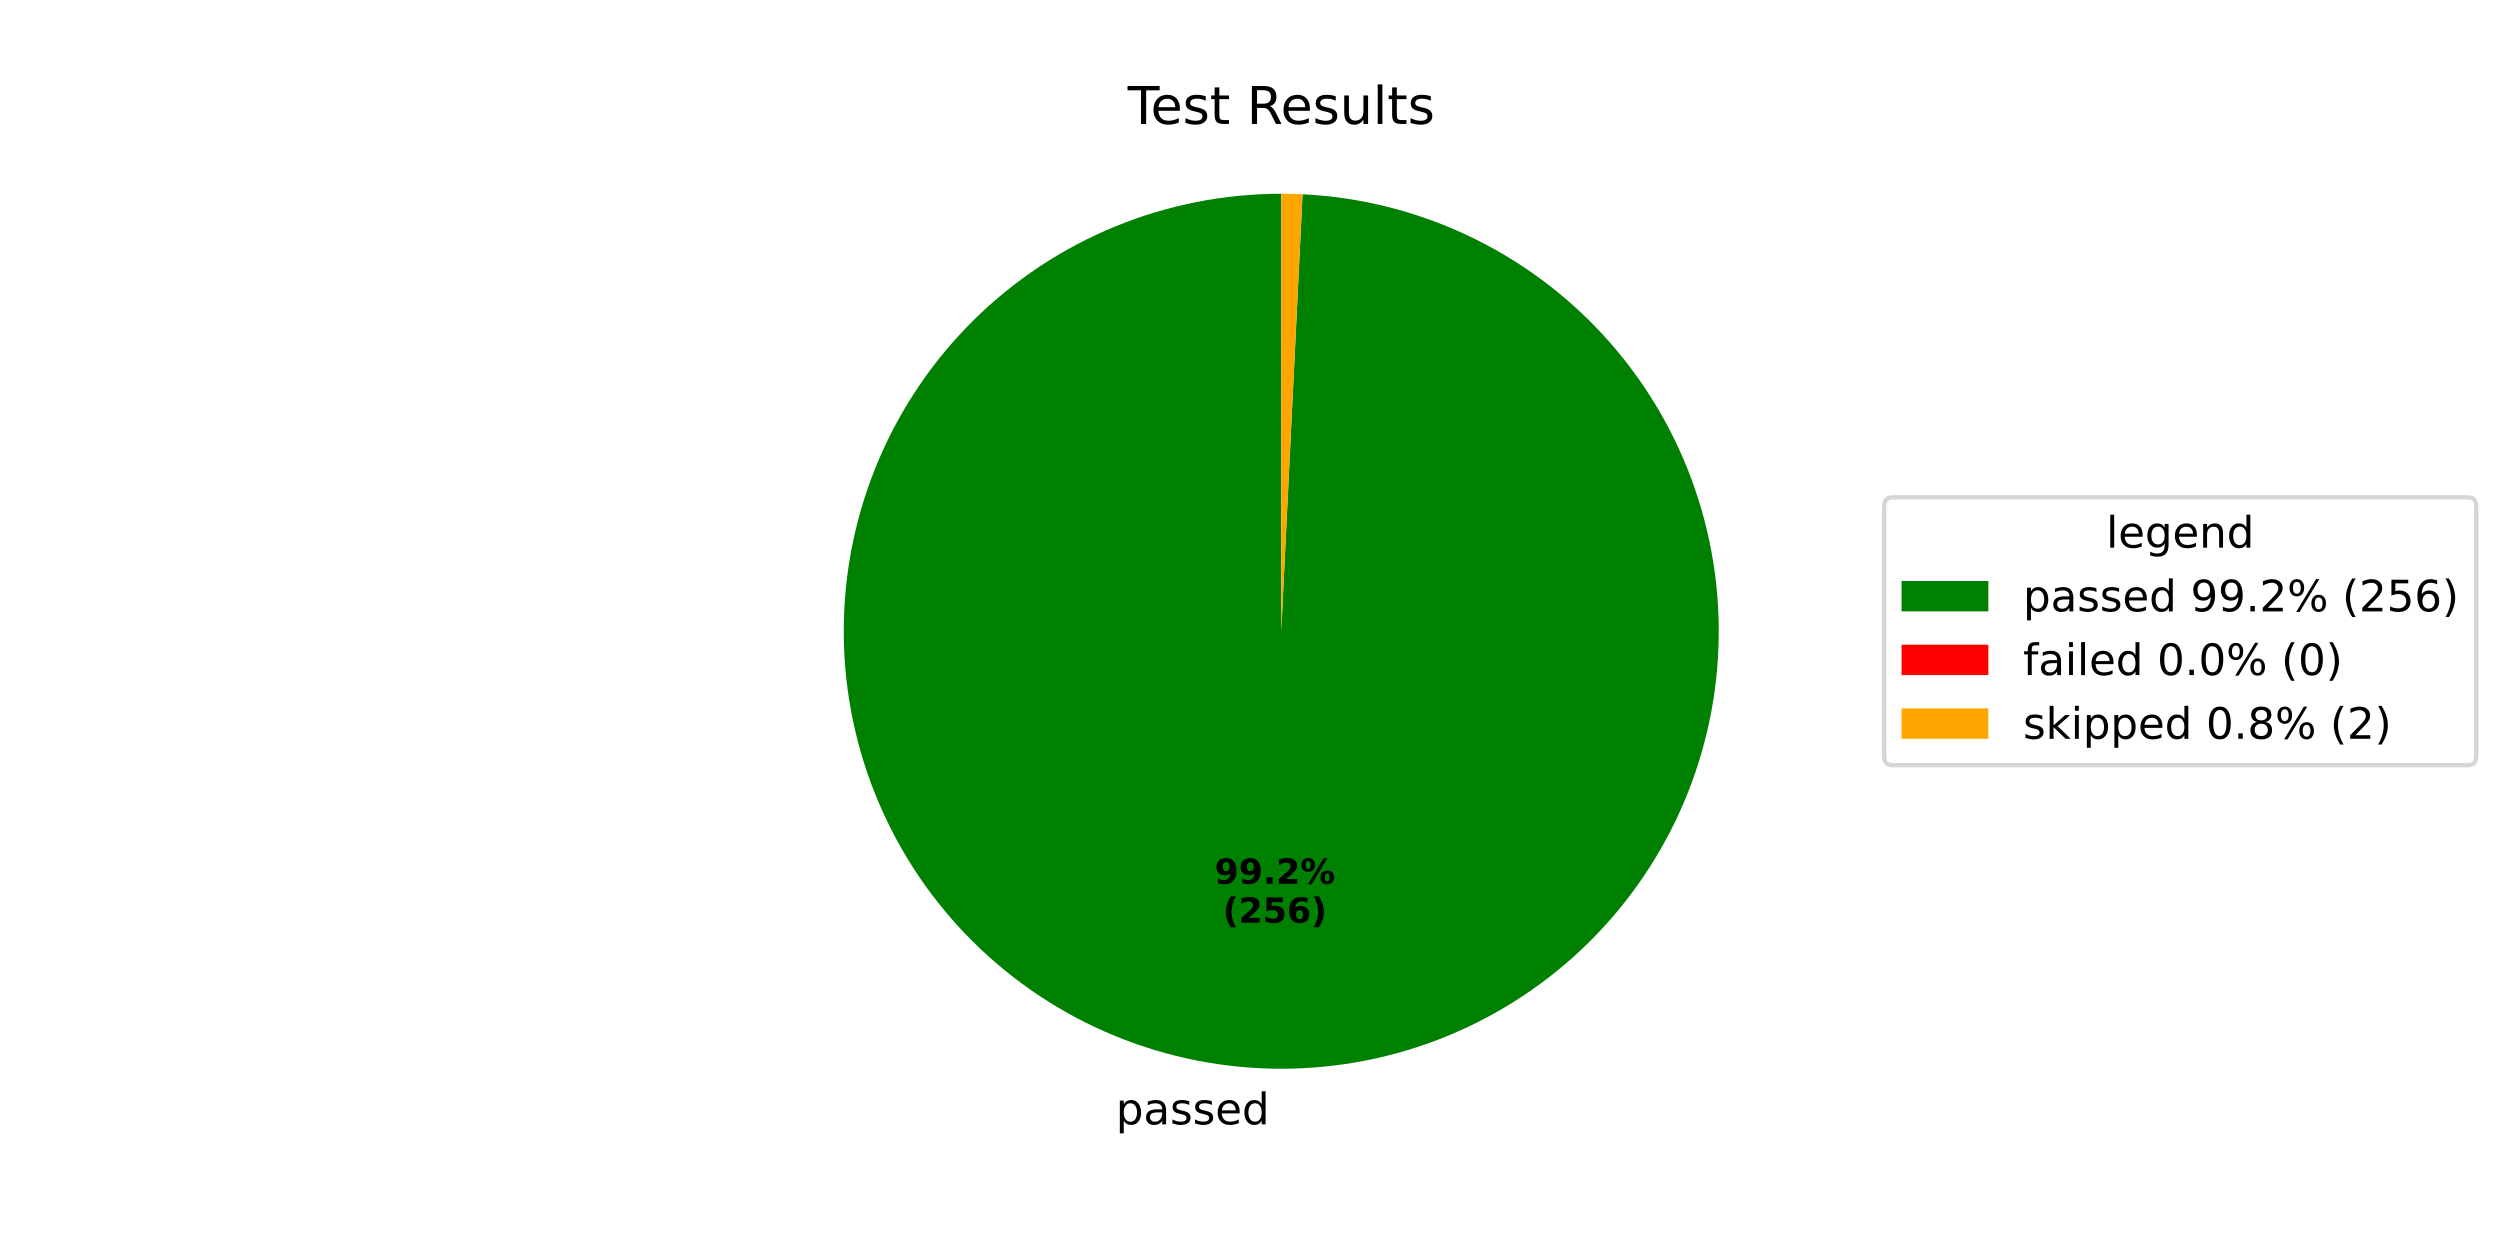
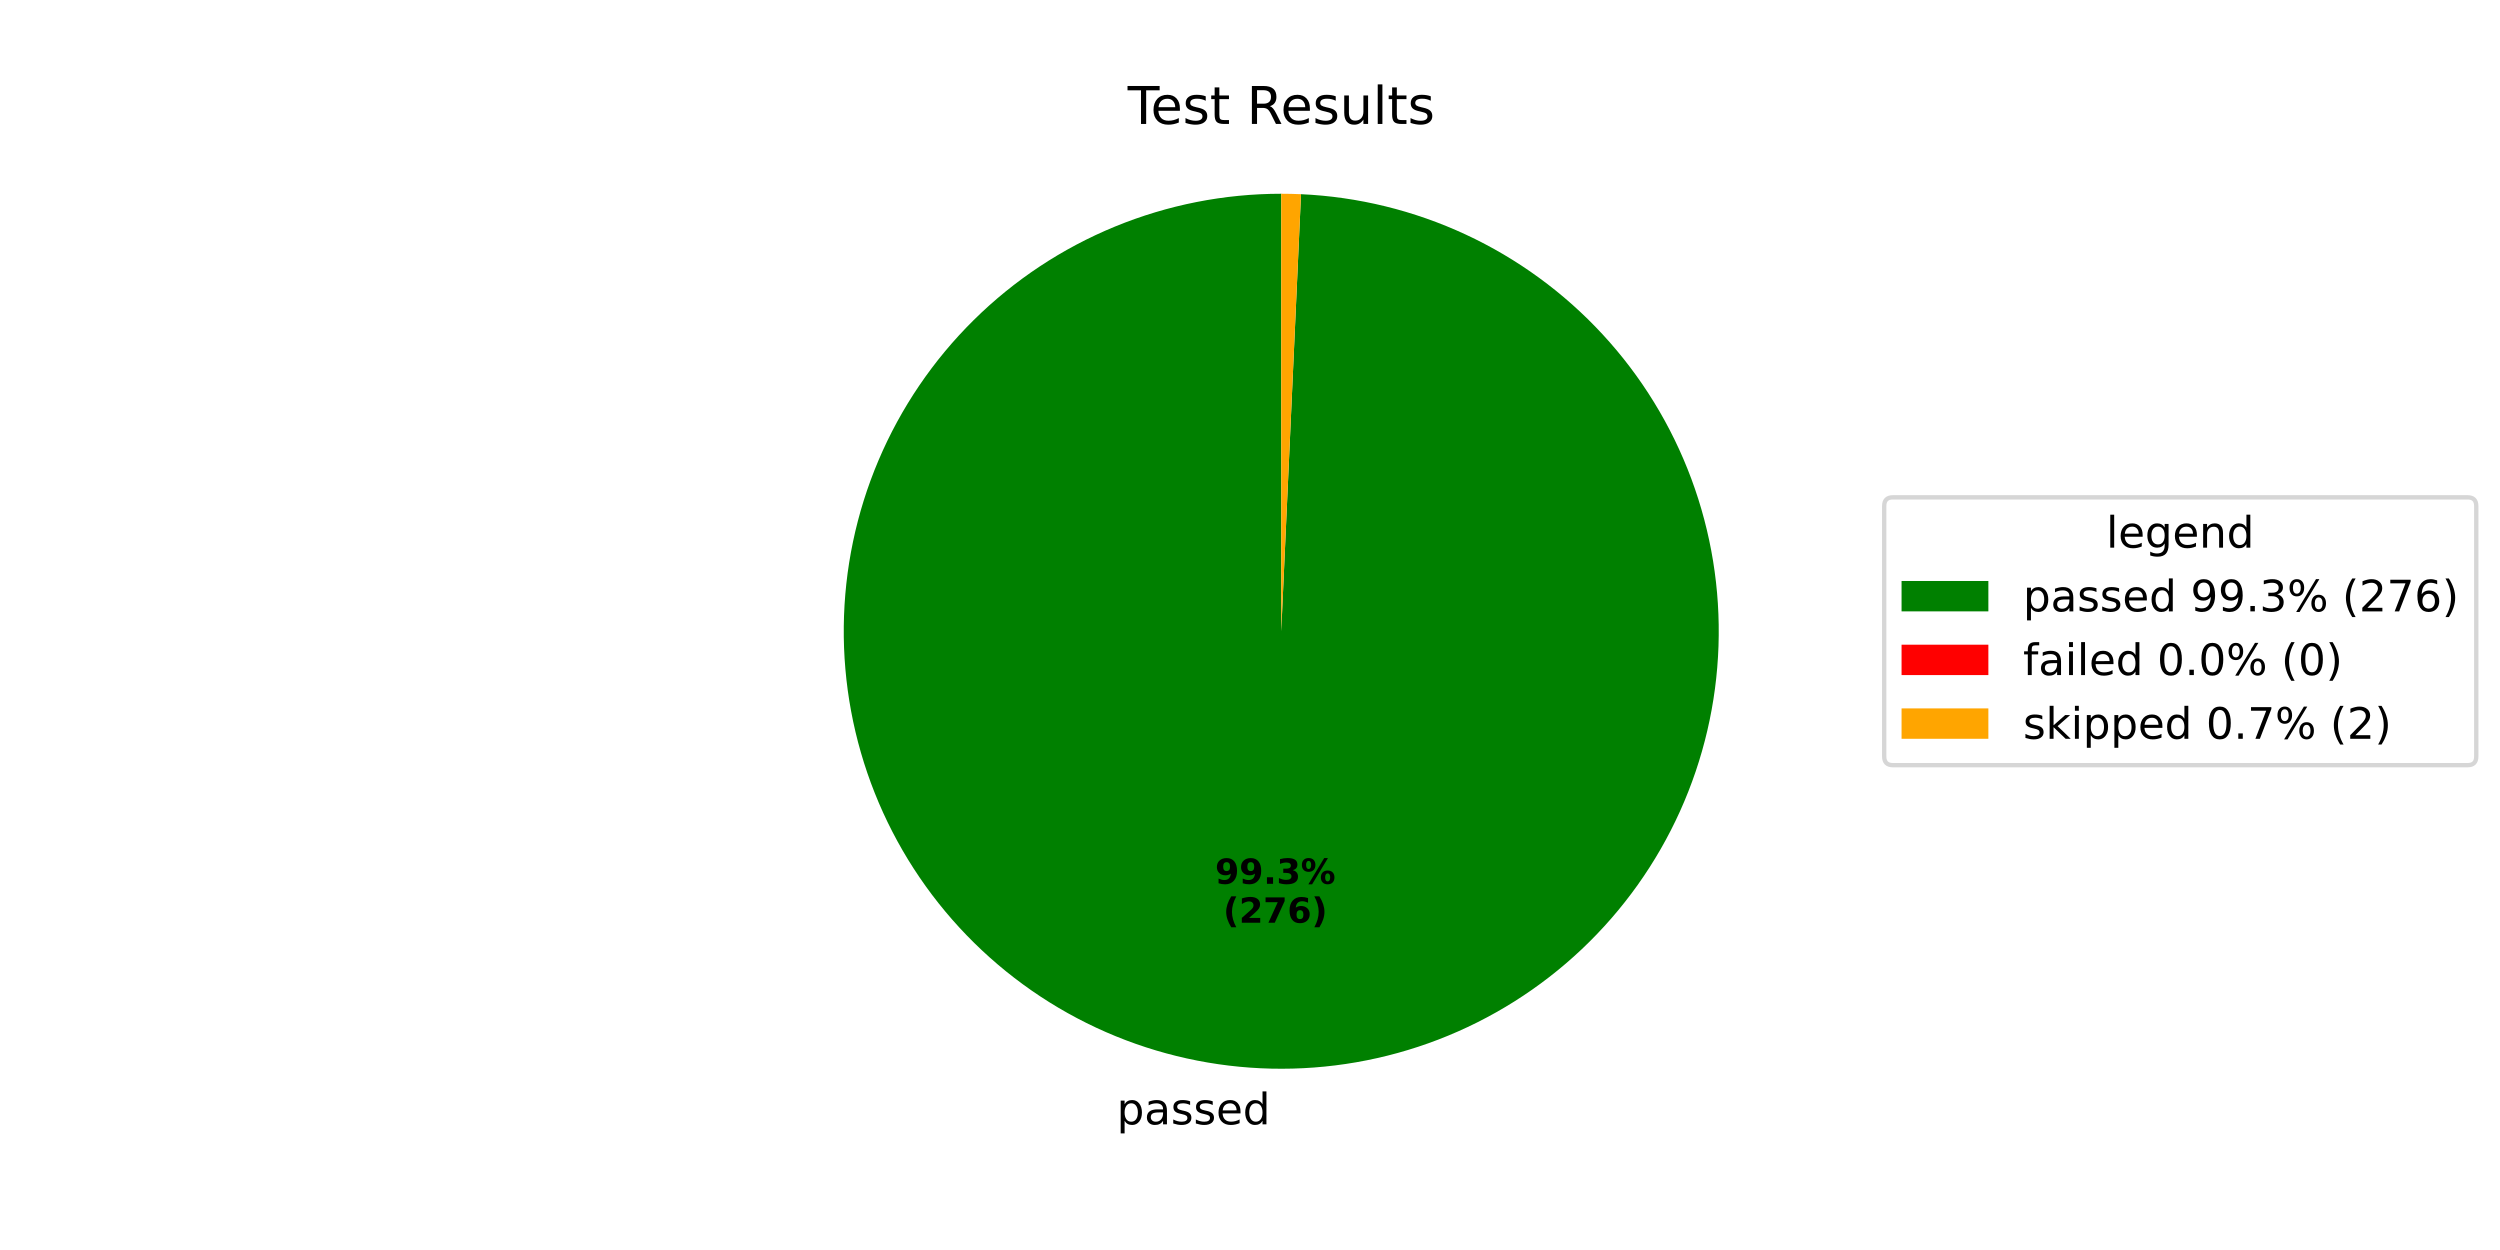
<svg xmlns="http://www.w3.org/2000/svg" xmlns:xlink="http://www.w3.org/1999/xlink" width="576pt" height="288pt" viewBox="0 0 576 288" version="1.1">
  <defs>
    <style type="text/css">*{stroke-linejoin: round; stroke-linecap: butt}</style>
  </defs>
  <g id="figure_1">
    <g id="patch_1">
      <path d="M 0 288  L 576 288  L 576 0  L 0 0  z " style="fill: #ffffff" />
    </g>
    <g id="axes_1">
      <g id="patch_2">
-         <path d="M 295.2 44.64  C 282.066 44.64 269.058 47.207 256.909 52.196  C 244.76 57.185 233.702 64.501 224.359 73.731  C 215.016 82.961 207.566 93.929 202.429 106.017  C 197.292 118.104 194.567 131.08 194.407 144.213  C 194.248 157.345 196.656 170.384 201.497 182.593  C 206.337 194.802 213.518 205.948 222.634 215.403  C 231.749 224.858 242.626 232.441 254.65 237.724  C 266.674 243.007 279.616 245.89 292.745 246.21  C 305.875 246.53 318.942 244.281 331.209 239.589  C 343.476 234.897 354.709 227.853 364.274 218.853  C 373.839 209.853 381.554 199.07 386.983 187.111  C 392.413 175.152 395.453 162.246 395.933 149.121  C 396.412 135.997 394.322 122.903 389.78 110.58  C 385.238 98.257 378.331 86.939 369.448 77.265  C 360.566 67.591 349.877 59.746 337.985 54.171  C 326.093 48.596 313.226 45.399 300.108 44.76  L 295.2 145.44  z " style="fill: #008000" />
+         <path d="M 295.2 44.64  C 282.059 44.64 269.044 47.21 256.889 52.204  C 244.734 57.199 233.672 64.523 224.328 73.762  C 214.983 83.002 207.535 93.98 202.403 106.078  C 197.272 118.175 194.555 131.161 194.406 144.301  C 194.258 157.441 196.68 170.485 201.537 182.695  C 206.394 194.906 213.592 206.05 222.726 215.498  C 231.859 224.946 242.752 232.518 254.791 237.786  C 266.83 243.054 279.784 245.917 292.922 246.214  C 306.06 246.511 319.13 244.236 331.394 239.518  C 343.659 234.799 354.884 227.727 364.435 218.701  C 373.985 209.675 381.68 198.868 387.084 186.89  C 392.487 174.911 395.497 161.99 395.942 148.857  C 396.388 135.723 394.26 122.628 389.681 110.311  C 385.101 97.994 378.157 86.69 369.239 77.038  C 360.322 67.385 349.602 59.569 337.685 54.031  C 325.768 48.492 312.883 45.337 299.755 44.743  L 295.2 145.44  z " style="fill: #008000" />
      </g>
      <g id="patch_3">
-         <path d="M 300.108 44.76  C 300.108 44.76 300.108 44.76 300.108 44.76  L 295.2 145.44  z " style="fill: #ff0000" />
+         <path d="M 299.755 44.743  C 299.755 44.743 299.755 44.743 299.755 44.743  L 295.2 145.44  z " style="fill: #ff0000" />
      </g>
      <g id="patch_4">
-         <path d="M 300.108 44.76  C 299.29 44.72 298.473 44.69 297.655 44.67  C 296.837 44.65 296.018 44.64 295.2 44.64  L 295.2 145.44  z " style="fill: #ffa500" />
+         <path d="M 299.755 44.743  C 298.996 44.709 298.237 44.683 297.478 44.666  C 296.719 44.649 295.959 44.64 295.2 44.64  L 295.2 145.44  z " style="fill: #ffa500" />
      </g>
      <g id="matplotlib.axis_1" />
      <g id="matplotlib.axis_2" />
      <g id="text_1">
-         <g transform="translate(257.1031 259.0465) scale(0.1 -0.1)">
+         <g transform="translate(257.2973 259.0511) scale(0.1 -0.1)">
          <defs>
            <path id="DejaVuSans-70" d="M 1159 525  L 1159 -1331  L 581 -1331  L 581 3500  L 1159 3500  L 1159 2969  Q 1341 3281 1617 3432  Q 1894 3584 2278 3584  Q 2916 3584 3314 3078  Q 3713 2572 3713 1747  Q 3713 922 3314 415  Q 2916 -91 2278 -91  Q 1894 -91 1617 61  Q 1341 213 1159 525  z M 3116 1747  Q 3116 2381 2855 2742  Q 2594 3103 2138 3103  Q 1681 3103 1420 2742  Q 1159 2381 1159 1747  Q 1159 1113 1420 752  Q 1681 391 2138 391  Q 2594 391 2855 752  Q 3116 1113 3116 1747  z " transform="scale(0.015625)" />
            <path id="DejaVuSans-61" d="M 2194 1759  Q 1497 1759 1228 1600  Q 959 1441 959 1056  Q 959 750 1161 570  Q 1363 391 1709 391  Q 2188 391 2477 730  Q 2766 1069 2766 1631  L 2766 1759  L 2194 1759  z M 3341 1997  L 3341 0  L 2766 0  L 2766 531  Q 2569 213 2275 61  Q 1981 -91 1556 -91  Q 1019 -91 701 211  Q 384 513 384 1019  Q 384 1609 779 1909  Q 1175 2209 1959 2209  L 2766 2209  L 2766 2266  Q 2766 2663 2505 2880  Q 2244 3097 1772 3097  Q 1472 3097 1187 3025  Q 903 2953 641 2809  L 641 3341  Q 956 3463 1253 3523  Q 1550 3584 1831 3584  Q 2591 3584 2966 3190  Q 3341 2797 3341 1997  z " transform="scale(0.015625)" />
            <path id="DejaVuSans-73" d="M 2834 3397  L 2834 2853  Q 2591 2978 2328 3040  Q 2066 3103 1784 3103  Q 1356 3103 1142 2972  Q 928 2841 928 2578  Q 928 2378 1081 2264  Q 1234 2150 1697 2047  L 1894 2003  Q 2506 1872 2764 1633  Q 3022 1394 3022 966  Q 3022 478 2636 193  Q 2250 -91 1575 -91  Q 1294 -91 989 -36  Q 684 19 347 128  L 347 722  Q 666 556 975 473  Q 1284 391 1588 391  Q 1994 391 2212 530  Q 2431 669 2431 922  Q 2431 1156 2273 1281  Q 2116 1406 1581 1522  L 1381 1569  Q 847 1681 609 1914  Q 372 2147 372 2553  Q 372 3047 722 3315  Q 1072 3584 1716 3584  Q 2034 3584 2315 3537  Q 2597 3491 2834 3397  z " transform="scale(0.015625)" />
            <path id="DejaVuSans-65" d="M 3597 1894  L 3597 1613  L 953 1613  Q 991 1019 1311 708  Q 1631 397 2203 397  Q 2534 397 2845 478  Q 3156 559 3463 722  L 3463 178  Q 3153 47 2828 -22  Q 2503 -91 2169 -91  Q 1331 -91 842 396  Q 353 884 353 1716  Q 353 2575 817 3079  Q 1281 3584 2069 3584  Q 2775 3584 3186 3129  Q 3597 2675 3597 1894  z M 3022 2063  Q 3016 2534 2758 2815  Q 2500 3097 2075 3097  Q 1594 3097 1305 2825  Q 1016 2553 972 2059  L 3022 2063  z " transform="scale(0.015625)" />
            <path id="DejaVuSans-64" d="M 2906 2969  L 2906 4863  L 3481 4863  L 3481 0  L 2906 0  L 2906 525  Q 2725 213 2448 61  Q 2172 -91 1784 -91  Q 1150 -91 751 415  Q 353 922 353 1747  Q 353 2572 751 3078  Q 1150 3584 1784 3584  Q 2172 3584 2448 3432  Q 2725 3281 2906 2969  z M 947 1747  Q 947 1113 1208 752  Q 1469 391 1925 391  Q 2381 391 2643 752  Q 2906 1113 2906 1747  Q 2906 2381 2643 2742  Q 2381 3103 1925 3103  Q 1469 3103 1208 2742  Q 947 2381 947 1747  z " transform="scale(0.015625)" />
          </defs>
          <use xlink:href="#DejaVuSans-70" />
          <use xlink:href="#DejaVuSans-61" transform="translate(63.47656 0)" />
          <use xlink:href="#DejaVuSans-73" transform="translate(124.7559 0)" />
          <use xlink:href="#DejaVuSans-73" transform="translate(176.8555 0)" />
          <use xlink:href="#DejaVuSans-65" transform="translate(228.9551 0)" />
          <use xlink:href="#DejaVuSans-64" transform="translate(290.4785 0)" />
        </g>
      </g>
      <g id="text_2">
-         <g transform="translate(279.8504 203.6304) scale(0.08 -0.08)">
+         <g transform="translate(279.9563 203.6329) scale(0.08 -0.08)">
          <defs>
            <path id="DejaVuSans-Bold-39" d="M 641 103  L 641 966  Q 928 831 1190 764  Q 1453 697 1709 697  Q 2247 697 2547 995  Q 2847 1294 2900 1881  Q 2688 1725 2447 1647  Q 2206 1569 1925 1569  Q 1209 1569 770 1986  Q 331 2403 331 3084  Q 331 3838 820 4291  Q 1309 4744 2131 4744  Q 3044 4744 3544 4128  Q 4044 3513 4044 2388  Q 4044 1231 3459 570  Q 2875 -91 1856 -91  Q 1528 -91 1228 -42  Q 928 6 641 103  z M 2125 2350  Q 2441 2350 2600 2554  Q 2759 2759 2759 3169  Q 2759 3575 2600 3781  Q 2441 3988 2125 3988  Q 1809 3988 1650 3781  Q 1491 3575 1491 3169  Q 1491 2759 1650 2554  Q 1809 2350 2125 2350  z " transform="scale(0.015625)" />
            <path id="DejaVuSans-Bold-2e" d="M 653 1209  L 1778 1209  L 1778 0  L 653 0  L 653 1209  z " transform="scale(0.015625)" />
-             <path id="DejaVuSans-Bold-32" d="M 1844 884  L 3897 884  L 3897 0  L 506 0  L 506 884  L 2209 2388  Q 2438 2594 2547 2791  Q 2656 2988 2656 3200  Q 2656 3528 2436 3728  Q 2216 3928 1850 3928  Q 1569 3928 1234 3808  Q 900 3688 519 3450  L 519 4475  Q 925 4609 1322 4679  Q 1719 4750 2100 4750  Q 2938 4750 3402 4381  Q 3866 4013 3866 3353  Q 3866 2972 3669 2642  Q 3472 2313 2841 1759  L 1844 884  z " transform="scale(0.015625)" />
+             <path id="DejaVuSans-Bold-33" d="M 2981 2516  Q 3453 2394 3698 2092  Q 3944 1791 3944 1325  Q 3944 631 3412 270  Q 2881 -91 1863 -91  Q 1503 -91 1142 -33  Q 781 25 428 141  L 428 1069  Q 766 900 1098 814  Q 1431 728 1753 728  Q 2231 728 2486 893  Q 2741 1059 2741 1369  Q 2741 1688 2480 1852  Q 2219 2016 1709 2016  L 1228 2016  L 1228 2791  L 1734 2791  Q 2188 2791 2409 2933  Q 2631 3075 2631 3366  Q 2631 3634 2415 3781  Q 2200 3928 1806 3928  Q 1516 3928 1219 3862  Q 922 3797 628 3669  L 628 4550  Q 984 4650 1334 4700  Q 1684 4750 2022 4750  Q 2931 4750 3382 4451  Q 3834 4153 3834 3553  Q 3834 3144 3618 2883  Q 3403 2622 2981 2516  z " transform="scale(0.015625)" />
            <path id="DejaVuSans-Bold-25" d="M 4959 1925  Q 4738 1925 4616 1733  Q 4494 1541 4494 1184  Q 4494 825 4614 633  Q 4734 441 4959 441  Q 5184 441 5303 633  Q 5422 825 5422 1184  Q 5422 1541 5301 1733  Q 5181 1925 4959 1925  z M 4959 2450  Q 5541 2450 5875 2112  Q 6209 1775 6209 1184  Q 6209 594 5875 251  Q 5541 -91 4959 -91  Q 4378 -91 4042 251  Q 3706 594 3706 1184  Q 3706 1772 4042 2111  Q 4378 2450 4959 2450  z M 2094 -91  L 1403 -91  L 4319 4750  L 5013 4750  L 2094 -91  z M 1453 4750  Q 2034 4750 2367 4411  Q 2700 4072 2700 3481  Q 2700 2891 2367 2550  Q 2034 2209 1453 2209  Q 872 2209 539 2550  Q 206 2891 206 3481  Q 206 4072 539 4411  Q 872 4750 1453 4750  z M 1453 4225  Q 1228 4225 1106 4031  Q 984 3838 984 3481  Q 984 3122 1106 2926  Q 1228 2731 1453 2731  Q 1678 2731 1798 2926  Q 1919 3122 1919 3481  Q 1919 3838 1797 4031  Q 1675 4225 1453 4225  z " transform="scale(0.015625)" />
          </defs>
          <use xlink:href="#DejaVuSans-Bold-39" />
          <use xlink:href="#DejaVuSans-Bold-39" transform="translate(69.58008 0)" />
          <use xlink:href="#DejaVuSans-Bold-2e" transform="translate(139.1602 0)" />
-           <use xlink:href="#DejaVuSans-Bold-32" transform="translate(177.1484 0)" />
+           <use xlink:href="#DejaVuSans-Bold-33" transform="translate(177.1484 0)" />
          <use xlink:href="#DejaVuSans-Bold-25" transform="translate(246.7285 0)" />
        </g>
-         <g transform="translate(281.7216 212.5887) scale(0.08 -0.08)">
+         <g transform="translate(281.8275 212.5912) scale(0.08 -0.08)">
          <defs>
            <path id="DejaVuSans-Bold-28" d="M 2413 -844  L 1484 -844  Q 1006 -72 778 623  Q 550 1319 550 2003  Q 550 2688 779 3389  Q 1009 4091 1484 4856  L 2413 4856  Q 2013 4116 1813 3408  Q 1613 2700 1613 2009  Q 1613 1319 1811 609  Q 2009 -100 2413 -844  z " transform="scale(0.015625)" />
-             <path id="DejaVuSans-Bold-35" d="M 678 4666  L 3669 4666  L 3669 3781  L 1638 3781  L 1638 3059  Q 1775 3097 1914 3117  Q 2053 3138 2203 3138  Q 3056 3138 3531 2711  Q 4006 2284 4006 1522  Q 4006 766 3489 337  Q 2972 -91 2053 -91  Q 1656 -91 1267 -14  Q 878 63 494 219  L 494 1166  Q 875 947 1217 837  Q 1559 728 1863 728  Q 2300 728 2551 942  Q 2803 1156 2803 1522  Q 2803 1891 2551 2103  Q 2300 2316 1863 2316  Q 1603 2316 1309 2248  Q 1016 2181 678 2041  L 678 4666  z " transform="scale(0.015625)" />
+             <path id="DejaVuSans-Bold-32" d="M 1844 884  L 3897 884  L 3897 0  L 506 0  L 506 884  L 2209 2388  Q 2438 2594 2547 2791  Q 2656 2988 2656 3200  Q 2656 3528 2436 3728  Q 2216 3928 1850 3928  Q 1569 3928 1234 3808  Q 900 3688 519 3450  L 519 4475  Q 925 4609 1322 4679  Q 1719 4750 2100 4750  Q 2938 4750 3402 4381  Q 3866 4013 3866 3353  Q 3866 2972 3669 2642  Q 3472 2313 2841 1759  L 1844 884  z " transform="scale(0.015625)" />
+             <path id="DejaVuSans-Bold-37" d="M 428 4666  L 3944 4666  L 3944 3988  L 2125 0  L 953 0  L 2675 3781  L 428 3781  L 428 4666  z " transform="scale(0.015625)" />
            <path id="DejaVuSans-Bold-36" d="M 2316 2303  Q 2000 2303 1842 2098  Q 1684 1894 1684 1484  Q 1684 1075 1842 870  Q 2000 666 2316 666  Q 2634 666 2792 870  Q 2950 1075 2950 1484  Q 2950 1894 2792 2098  Q 2634 2303 2316 2303  z M 3803 4544  L 3803 3681  Q 3506 3822 3243 3889  Q 2981 3956 2731 3956  Q 2194 3956 1894 3657  Q 1594 3359 1544 2772  Q 1750 2925 1990 3001  Q 2231 3078 2516 3078  Q 3231 3078 3670 2659  Q 4109 2241 4109 1563  Q 4109 813 3618 361  Q 3128 -91 2303 -91  Q 1394 -91 895 523  Q 397 1138 397 2266  Q 397 3422 980 4083  Q 1563 4744 2578 4744  Q 2900 4744 3203 4694  Q 3506 4644 3803 4544  z " transform="scale(0.015625)" />
            <path id="DejaVuSans-Bold-29" d="M 513 -844  Q 913 -100 1113 609  Q 1313 1319 1313 2009  Q 1313 2700 1113 3408  Q 913 4116 513 4856  L 1441 4856  Q 1916 4091 2145 3389  Q 2375 2688 2375 2003  Q 2375 1319 2147 623  Q 1919 -72 1441 -844  L 513 -844  z " transform="scale(0.015625)" />
          </defs>
          <use xlink:href="#DejaVuSans-Bold-28" />
          <use xlink:href="#DejaVuSans-Bold-32" transform="translate(45.70312 0)" />
-           <use xlink:href="#DejaVuSans-Bold-35" transform="translate(115.2832 0)" />
+           <use xlink:href="#DejaVuSans-Bold-37" transform="translate(115.2832 0)" />
          <use xlink:href="#DejaVuSans-Bold-36" transform="translate(184.8633 0)" />
          <use xlink:href="#DejaVuSans-Bold-29" transform="translate(254.4434 0)" />
        </g>
      </g>
      <g id="text_3">
        <g transform="translate(259.815 28.56) scale(0.12 -0.12)">
          <defs>
            <path id="DejaVuSans-54" d="M -19 4666  L 3928 4666  L 3928 4134  L 2272 4134  L 2272 0  L 1638 0  L 1638 4134  L -19 4134  L -19 4666  z " transform="scale(0.015625)" />
            <path id="DejaVuSans-74" d="M 1172 4494  L 1172 3500  L 2356 3500  L 2356 3053  L 1172 3053  L 1172 1153  Q 1172 725 1289 603  Q 1406 481 1766 481  L 2356 481  L 2356 0  L 1766 0  Q 1100 0 847 248  Q 594 497 594 1153  L 594 3053  L 172 3053  L 172 3500  L 594 3500  L 594 4494  L 1172 4494  z " transform="scale(0.015625)" />
            <path id="DejaVuSans-20" transform="scale(0.015625)" />
            <path id="DejaVuSans-52" d="M 2841 2188  Q 3044 2119 3236 1894  Q 3428 1669 3622 1275  L 4263 0  L 3584 0  L 2988 1197  Q 2756 1666 2539 1819  Q 2322 1972 1947 1972  L 1259 1972  L 1259 0  L 628 0  L 628 4666  L 2053 4666  Q 2853 4666 3247 4331  Q 3641 3997 3641 3322  Q 3641 2881 3436 2590  Q 3231 2300 2841 2188  z M 1259 4147  L 1259 2491  L 2053 2491  Q 2509 2491 2742 2702  Q 2975 2913 2975 3322  Q 2975 3731 2742 3939  Q 2509 4147 2053 4147  L 1259 4147  z " transform="scale(0.015625)" />
            <path id="DejaVuSans-75" d="M 544 1381  L 544 3500  L 1119 3500  L 1119 1403  Q 1119 906 1312 657  Q 1506 409 1894 409  Q 2359 409 2629 706  Q 2900 1003 2900 1516  L 2900 3500  L 3475 3500  L 3475 0  L 2900 0  L 2900 538  Q 2691 219 2414 64  Q 2138 -91 1772 -91  Q 1169 -91 856 284  Q 544 659 544 1381  z M 1991 3584  L 1991 3584  z " transform="scale(0.015625)" />
            <path id="DejaVuSans-6c" d="M 603 4863  L 1178 4863  L 1178 0  L 603 0  L 603 4863  z " transform="scale(0.015625)" />
          </defs>
          <use xlink:href="#DejaVuSans-54" />
          <use xlink:href="#DejaVuSans-65" transform="translate(44.08398 0)" />
          <use xlink:href="#DejaVuSans-73" transform="translate(105.6074 0)" />
          <use xlink:href="#DejaVuSans-74" transform="translate(157.707 0)" />
          <use xlink:href="#DejaVuSans-20" transform="translate(196.916 0)" />
          <use xlink:href="#DejaVuSans-52" transform="translate(228.7031 0)" />
          <use xlink:href="#DejaVuSans-65" transform="translate(293.6855 0)" />
          <use xlink:href="#DejaVuSans-73" transform="translate(355.209 0)" />
          <use xlink:href="#DejaVuSans-75" transform="translate(407.3086 0)" />
          <use xlink:href="#DejaVuSans-6c" transform="translate(470.6875 0)" />
          <use xlink:href="#DejaVuSans-74" transform="translate(498.4707 0)" />
          <use xlink:href="#DejaVuSans-73" transform="translate(537.6797 0)" />
        </g>
      </g>
      <g id="legend_1">
        <g id="patch_5">
          <path d="M 436.12 176.296  L 568.531 176.296  Q 570.531 176.296 570.531 174.296  L 570.531 116.584  Q 570.531 114.584 568.531 114.584  L 436.12 114.584  Q 434.12 114.584 434.12 116.584  L 434.12 174.296  Q 434.12 176.296 436.12 176.296  z " style="fill: #ffffff; opacity: 0.8; stroke: #cccccc; stroke-linejoin: miter" />
        </g>
        <g id="text_4">
          <g transform="translate(485.2661 126.1822) scale(0.1 -0.1)">
            <defs>
              <path id="DejaVuSans-67" d="M 2906 1791  Q 2906 2416 2648 2759  Q 2391 3103 1925 3103  Q 1463 3103 1205 2759  Q 947 2416 947 1791  Q 947 1169 1205 825  Q 1463 481 1925 481  Q 2391 481 2648 825  Q 2906 1169 2906 1791  z M 3481 434  Q 3481 -459 3084 -895  Q 2688 -1331 1869 -1331  Q 1566 -1331 1297 -1286  Q 1028 -1241 775 -1147  L 775 -588  Q 1028 -725 1275 -790  Q 1522 -856 1778 -856  Q 2344 -856 2625 -561  Q 2906 -266 2906 331  L 2906 616  Q 2728 306 2450 153  Q 2172 0 1784 0  Q 1141 0 747 490  Q 353 981 353 1791  Q 353 2603 747 3093  Q 1141 3584 1784 3584  Q 2172 3584 2450 3431  Q 2728 3278 2906 2969  L 2906 3500  L 3481 3500  L 3481 434  z " transform="scale(0.015625)" />
              <path id="DejaVuSans-6e" d="M 3513 2113  L 3513 0  L 2938 0  L 2938 2094  Q 2938 2591 2744 2837  Q 2550 3084 2163 3084  Q 1697 3084 1428 2787  Q 1159 2491 1159 1978  L 1159 0  L 581 0  L 581 3500  L 1159 3500  L 1159 2956  Q 1366 3272 1645 3428  Q 1925 3584 2291 3584  Q 2894 3584 3203 3211  Q 3513 2838 3513 2113  z " transform="scale(0.015625)" />
            </defs>
            <use xlink:href="#DejaVuSans-6c" />
            <use xlink:href="#DejaVuSans-65" transform="translate(27.7832 0)" />
            <use xlink:href="#DejaVuSans-67" transform="translate(89.30664 0)" />
            <use xlink:href="#DejaVuSans-65" transform="translate(152.7832 0)" />
            <use xlink:href="#DejaVuSans-6e" transform="translate(214.3066 0)" />
            <use xlink:href="#DejaVuSans-64" transform="translate(277.6855 0)" />
          </g>
        </g>
        <g id="patch_6">
          <path d="M 438.12 140.86  L 458.12 140.86  L 458.12 133.86  L 438.12 133.86  z " style="fill: #008000" />
        </g>
        <g id="text_5">
          <g transform="translate(466.12 140.8603) scale(0.1 -0.1)">
            <defs>
              <path id="DejaVuSans-39" d="M 703 97  L 703 672  Q 941 559 1184 500  Q 1428 441 1663 441  Q 2288 441 2617 861  Q 2947 1281 2994 2138  Q 2813 1869 2534 1725  Q 2256 1581 1919 1581  Q 1219 1581 811 2004  Q 403 2428 403 3163  Q 403 3881 828 4315  Q 1253 4750 1959 4750  Q 2769 4750 3195 4129  Q 3622 3509 3622 2328  Q 3622 1225 3098 567  Q 2575 -91 1691 -91  Q 1453 -91 1209 -44  Q 966 3 703 97  z M 1959 2075  Q 2384 2075 2632 2365  Q 2881 2656 2881 3163  Q 2881 3666 2632 3958  Q 2384 4250 1959 4250  Q 1534 4250 1286 3958  Q 1038 3666 1038 3163  Q 1038 2656 1286 2365  Q 1534 2075 1959 2075  z " transform="scale(0.015625)" />
              <path id="DejaVuSans-2e" d="M 684 794  L 1344 794  L 1344 0  L 684 0  L 684 794  z " transform="scale(0.015625)" />
-               <path id="DejaVuSans-32" d="M 1228 531  L 3431 531  L 3431 0  L 469 0  L 469 531  Q 828 903 1448 1529  Q 2069 2156 2228 2338  Q 2531 2678 2651 2914  Q 2772 3150 2772 3378  Q 2772 3750 2511 3984  Q 2250 4219 1831 4219  Q 1534 4219 1204 4116  Q 875 4013 500 3803  L 500 4441  Q 881 4594 1212 4672  Q 1544 4750 1819 4750  Q 2544 4750 2975 4387  Q 3406 4025 3406 3419  Q 3406 3131 3298 2873  Q 3191 2616 2906 2266  Q 2828 2175 2409 1742  Q 1991 1309 1228 531  z " transform="scale(0.015625)" />
+               <path id="DejaVuSans-33" d="M 2597 2516  Q 3050 2419 3304 2112  Q 3559 1806 3559 1356  Q 3559 666 3084 287  Q 2609 -91 1734 -91  Q 1441 -91 1130 -33  Q 819 25 488 141  L 488 750  Q 750 597 1062 519  Q 1375 441 1716 441  Q 2309 441 2620 675  Q 2931 909 2931 1356  Q 2931 1769 2642 2001  Q 2353 2234 1838 2234  L 1294 2234  L 1294 2753  L 1863 2753  Q 2328 2753 2575 2939  Q 2822 3125 2822 3475  Q 2822 3834 2567 4026  Q 2313 4219 1838 4219  Q 1578 4219 1281 4162  Q 984 4106 628 3988  L 628 4550  Q 988 4650 1302 4700  Q 1616 4750 1894 4750  Q 2613 4750 3031 4423  Q 3450 4097 3450 3541  Q 3450 3153 3228 2886  Q 3006 2619 2597 2516  z " transform="scale(0.015625)" />
              <path id="DejaVuSans-25" d="M 4653 2053  Q 4381 2053 4226 1822  Q 4072 1591 4072 1178  Q 4072 772 4226 539  Q 4381 306 4653 306  Q 4919 306 5073 539  Q 5228 772 5228 1178  Q 5228 1588 5073 1820  Q 4919 2053 4653 2053  z M 4653 2450  Q 5147 2450 5437 2106  Q 5728 1763 5728 1178  Q 5728 594 5436 251  Q 5144 -91 4653 -91  Q 4153 -91 3862 251  Q 3572 594 3572 1178  Q 3572 1766 3864 2108  Q 4156 2450 4653 2450  z M 1428 4353  Q 1159 4353 1004 4120  Q 850 3888 850 3481  Q 850 3069 1003 2837  Q 1156 2606 1428 2606  Q 1700 2606 1854 2837  Q 2009 3069 2009 3481  Q 2009 3884 1853 4118  Q 1697 4353 1428 4353  z M 4250 4750  L 4750 4750  L 1831 -91  L 1331 -91  L 4250 4750  z M 1428 4750  Q 1922 4750 2215 4408  Q 2509 4066 2509 3481  Q 2509 2891 2217 2550  Q 1925 2209 1428 2209  Q 931 2209 642 2551  Q 353 2894 353 3481  Q 353 4063 643 4406  Q 934 4750 1428 4750  z " transform="scale(0.015625)" />
              <path id="DejaVuSans-28" d="M 1984 4856  Q 1566 4138 1362 3434  Q 1159 2731 1159 2009  Q 1159 1288 1364 580  Q 1569 -128 1984 -844  L 1484 -844  Q 1016 -109 783 600  Q 550 1309 550 2009  Q 550 2706 781 3412  Q 1013 4119 1484 4856  L 1984 4856  z " transform="scale(0.015625)" />
-               <path id="DejaVuSans-35" d="M 691 4666  L 3169 4666  L 3169 4134  L 1269 4134  L 1269 2991  Q 1406 3038 1543 3061  Q 1681 3084 1819 3084  Q 2600 3084 3056 2656  Q 3513 2228 3513 1497  Q 3513 744 3044 326  Q 2575 -91 1722 -91  Q 1428 -91 1123 -41  Q 819 9 494 109  L 494 744  Q 775 591 1075 516  Q 1375 441 1709 441  Q 2250 441 2565 725  Q 2881 1009 2881 1497  Q 2881 1984 2565 2268  Q 2250 2553 1709 2553  Q 1456 2553 1204 2497  Q 953 2441 691 2322  L 691 4666  z " transform="scale(0.015625)" />
+               <path id="DejaVuSans-32" d="M 1228 531  L 3431 531  L 3431 0  L 469 0  L 469 531  Q 828 903 1448 1529  Q 2069 2156 2228 2338  Q 2531 2678 2651 2914  Q 2772 3150 2772 3378  Q 2772 3750 2511 3984  Q 2250 4219 1831 4219  Q 1534 4219 1204 4116  Q 875 4013 500 3803  L 500 4441  Q 881 4594 1212 4672  Q 1544 4750 1819 4750  Q 2544 4750 2975 4387  Q 3406 4025 3406 3419  Q 3406 3131 3298 2873  Q 3191 2616 2906 2266  Q 2828 2175 2409 1742  Q 1991 1309 1228 531  z " transform="scale(0.015625)" />
+               <path id="DejaVuSans-37" d="M 525 4666  L 3525 4666  L 3525 4397  L 1831 0  L 1172 0  L 2766 4134  L 525 4134  L 525 4666  z " transform="scale(0.015625)" />
              <path id="DejaVuSans-36" d="M 2113 2584  Q 1688 2584 1439 2293  Q 1191 2003 1191 1497  Q 1191 994 1439 701  Q 1688 409 2113 409  Q 2538 409 2786 701  Q 3034 994 3034 1497  Q 3034 2003 2786 2293  Q 2538 2584 2113 2584  z M 3366 4563  L 3366 3988  Q 3128 4100 2886 4159  Q 2644 4219 2406 4219  Q 1781 4219 1451 3797  Q 1122 3375 1075 2522  Q 1259 2794 1537 2939  Q 1816 3084 2150 3084  Q 2853 3084 3261 2657  Q 3669 2231 3669 1497  Q 3669 778 3244 343  Q 2819 -91 2113 -91  Q 1303 -91 875 529  Q 447 1150 447 2328  Q 447 3434 972 4092  Q 1497 4750 2381 4750  Q 2619 4750 2861 4703  Q 3103 4656 3366 4563  z " transform="scale(0.015625)" />
              <path id="DejaVuSans-29" d="M 513 4856  L 1013 4856  Q 1481 4119 1714 3412  Q 1947 2706 1947 2009  Q 1947 1309 1714 600  Q 1481 -109 1013 -844  L 513 -844  Q 928 -128 1133 580  Q 1338 1288 1338 2009  Q 1338 2731 1133 3434  Q 928 4138 513 4856  z " transform="scale(0.015625)" />
            </defs>
            <use xlink:href="#DejaVuSans-70" />
            <use xlink:href="#DejaVuSans-61" transform="translate(63.47656 0)" />
            <use xlink:href="#DejaVuSans-73" transform="translate(124.7559 0)" />
            <use xlink:href="#DejaVuSans-73" transform="translate(176.8555 0)" />
            <use xlink:href="#DejaVuSans-65" transform="translate(228.9551 0)" />
            <use xlink:href="#DejaVuSans-64" transform="translate(290.4785 0)" />
            <use xlink:href="#DejaVuSans-20" transform="translate(353.9551 0)" />
            <use xlink:href="#DejaVuSans-39" transform="translate(385.7422 0)" />
            <use xlink:href="#DejaVuSans-39" transform="translate(449.3652 0)" />
            <use xlink:href="#DejaVuSans-2e" transform="translate(512.9883 0)" />
-             <use xlink:href="#DejaVuSans-32" transform="translate(544.7754 0)" />
+             <use xlink:href="#DejaVuSans-33" transform="translate(544.7754 0)" />
            <use xlink:href="#DejaVuSans-25" transform="translate(608.3984 0)" />
            <use xlink:href="#DejaVuSans-20" transform="translate(703.418 0)" />
            <use xlink:href="#DejaVuSans-28" transform="translate(735.2051 0)" />
            <use xlink:href="#DejaVuSans-32" transform="translate(774.2188 0)" />
-             <use xlink:href="#DejaVuSans-35" transform="translate(837.8418 0)" />
+             <use xlink:href="#DejaVuSans-37" transform="translate(837.8418 0)" />
            <use xlink:href="#DejaVuSans-36" transform="translate(901.4648 0)" />
            <use xlink:href="#DejaVuSans-29" transform="translate(965.0879 0)" />
          </g>
        </g>
        <g id="patch_7">
          <path d="M 438.12 155.538  L 458.12 155.538  L 458.12 148.538  L 438.12 148.538  z " style="fill: #ff0000" />
        </g>
        <g id="text_6">
          <g transform="translate(466.12 155.5384) scale(0.1 -0.1)">
            <defs>
              <path id="DejaVuSans-66" d="M 2375 4863  L 2375 4384  L 1825 4384  Q 1516 4384 1395 4259  Q 1275 4134 1275 3809  L 1275 3500  L 2222 3500  L 2222 3053  L 1275 3053  L 1275 0  L 697 0  L 697 3053  L 147 3053  L 147 3500  L 697 3500  L 697 3744  Q 697 4328 969 4595  Q 1241 4863 1831 4863  L 2375 4863  z " transform="scale(0.015625)" />
              <path id="DejaVuSans-69" d="M 603 3500  L 1178 3500  L 1178 0  L 603 0  L 603 3500  z M 603 4863  L 1178 4863  L 1178 4134  L 603 4134  L 603 4863  z " transform="scale(0.015625)" />
              <path id="DejaVuSans-30" d="M 2034 4250  Q 1547 4250 1301 3770  Q 1056 3291 1056 2328  Q 1056 1369 1301 889  Q 1547 409 2034 409  Q 2525 409 2770 889  Q 3016 1369 3016 2328  Q 3016 3291 2770 3770  Q 2525 4250 2034 4250  z M 2034 4750  Q 2819 4750 3233 4129  Q 3647 3509 3647 2328  Q 3647 1150 3233 529  Q 2819 -91 2034 -91  Q 1250 -91 836 529  Q 422 1150 422 2328  Q 422 3509 836 4129  Q 1250 4750 2034 4750  z " transform="scale(0.015625)" />
            </defs>
            <use xlink:href="#DejaVuSans-66" />
            <use xlink:href="#DejaVuSans-61" transform="translate(35.20508 0)" />
            <use xlink:href="#DejaVuSans-69" transform="translate(96.48438 0)" />
            <use xlink:href="#DejaVuSans-6c" transform="translate(124.2676 0)" />
            <use xlink:href="#DejaVuSans-65" transform="translate(152.0508 0)" />
            <use xlink:href="#DejaVuSans-64" transform="translate(213.5742 0)" />
            <use xlink:href="#DejaVuSans-20" transform="translate(277.0508 0)" />
            <use xlink:href="#DejaVuSans-30" transform="translate(308.8379 0)" />
            <use xlink:href="#DejaVuSans-2e" transform="translate(372.4609 0)" />
            <use xlink:href="#DejaVuSans-30" transform="translate(404.248 0)" />
            <use xlink:href="#DejaVuSans-25" transform="translate(467.8711 0)" />
            <use xlink:href="#DejaVuSans-20" transform="translate(562.8906 0)" />
            <use xlink:href="#DejaVuSans-28" transform="translate(594.6777 0)" />
            <use xlink:href="#DejaVuSans-30" transform="translate(633.6914 0)" />
            <use xlink:href="#DejaVuSans-29" transform="translate(697.3145 0)" />
          </g>
        </g>
        <g id="patch_8">
          <path d="M 438.12 170.217  L 458.12 170.217  L 458.12 163.217  L 438.12 163.217  z " style="fill: #ffa500" />
        </g>
        <g id="text_7">
          <g transform="translate(466.12 170.2166) scale(0.1 -0.1)">
            <defs>
              <path id="DejaVuSans-6b" d="M 581 4863  L 1159 4863  L 1159 1991  L 2875 3500  L 3609 3500  L 1753 1863  L 3688 0  L 2938 0  L 1159 1709  L 1159 0  L 581 0  L 581 4863  z " transform="scale(0.015625)" />
-               <path id="DejaVuSans-38" d="M 2034 2216  Q 1584 2216 1326 1975  Q 1069 1734 1069 1313  Q 1069 891 1326 650  Q 1584 409 2034 409  Q 2484 409 2743 651  Q 3003 894 3003 1313  Q 3003 1734 2745 1975  Q 2488 2216 2034 2216  z M 1403 2484  Q 997 2584 770 2862  Q 544 3141 544 3541  Q 544 4100 942 4425  Q 1341 4750 2034 4750  Q 2731 4750 3128 4425  Q 3525 4100 3525 3541  Q 3525 3141 3298 2862  Q 3072 2584 2669 2484  Q 3125 2378 3379 2068  Q 3634 1759 3634 1313  Q 3634 634 3220 271  Q 2806 -91 2034 -91  Q 1263 -91 848 271  Q 434 634 434 1313  Q 434 1759 690 2068  Q 947 2378 1403 2484  z M 1172 3481  Q 1172 3119 1398 2916  Q 1625 2713 2034 2713  Q 2441 2713 2670 2916  Q 2900 3119 2900 3481  Q 2900 3844 2670 4047  Q 2441 4250 2034 4250  Q 1625 4250 1398 4047  Q 1172 3844 1172 3481  z " transform="scale(0.015625)" />
            </defs>
            <use xlink:href="#DejaVuSans-73" />
            <use xlink:href="#DejaVuSans-6b" transform="translate(52.09961 0)" />
            <use xlink:href="#DejaVuSans-69" transform="translate(110.0098 0)" />
            <use xlink:href="#DejaVuSans-70" transform="translate(137.793 0)" />
            <use xlink:href="#DejaVuSans-70" transform="translate(201.2695 0)" />
            <use xlink:href="#DejaVuSans-65" transform="translate(264.7461 0)" />
            <use xlink:href="#DejaVuSans-64" transform="translate(326.2695 0)" />
            <use xlink:href="#DejaVuSans-20" transform="translate(389.7461 0)" />
            <use xlink:href="#DejaVuSans-30" transform="translate(421.5332 0)" />
            <use xlink:href="#DejaVuSans-2e" transform="translate(485.1562 0)" />
-             <use xlink:href="#DejaVuSans-38" transform="translate(516.9434 0)" />
+             <use xlink:href="#DejaVuSans-37" transform="translate(516.9434 0)" />
            <use xlink:href="#DejaVuSans-25" transform="translate(580.5664 0)" />
            <use xlink:href="#DejaVuSans-20" transform="translate(675.5859 0)" />
            <use xlink:href="#DejaVuSans-28" transform="translate(707.373 0)" />
            <use xlink:href="#DejaVuSans-32" transform="translate(746.3867 0)" />
            <use xlink:href="#DejaVuSans-29" transform="translate(810.0098 0)" />
          </g>
        </g>
      </g>
    </g>
  </g>
</svg>
